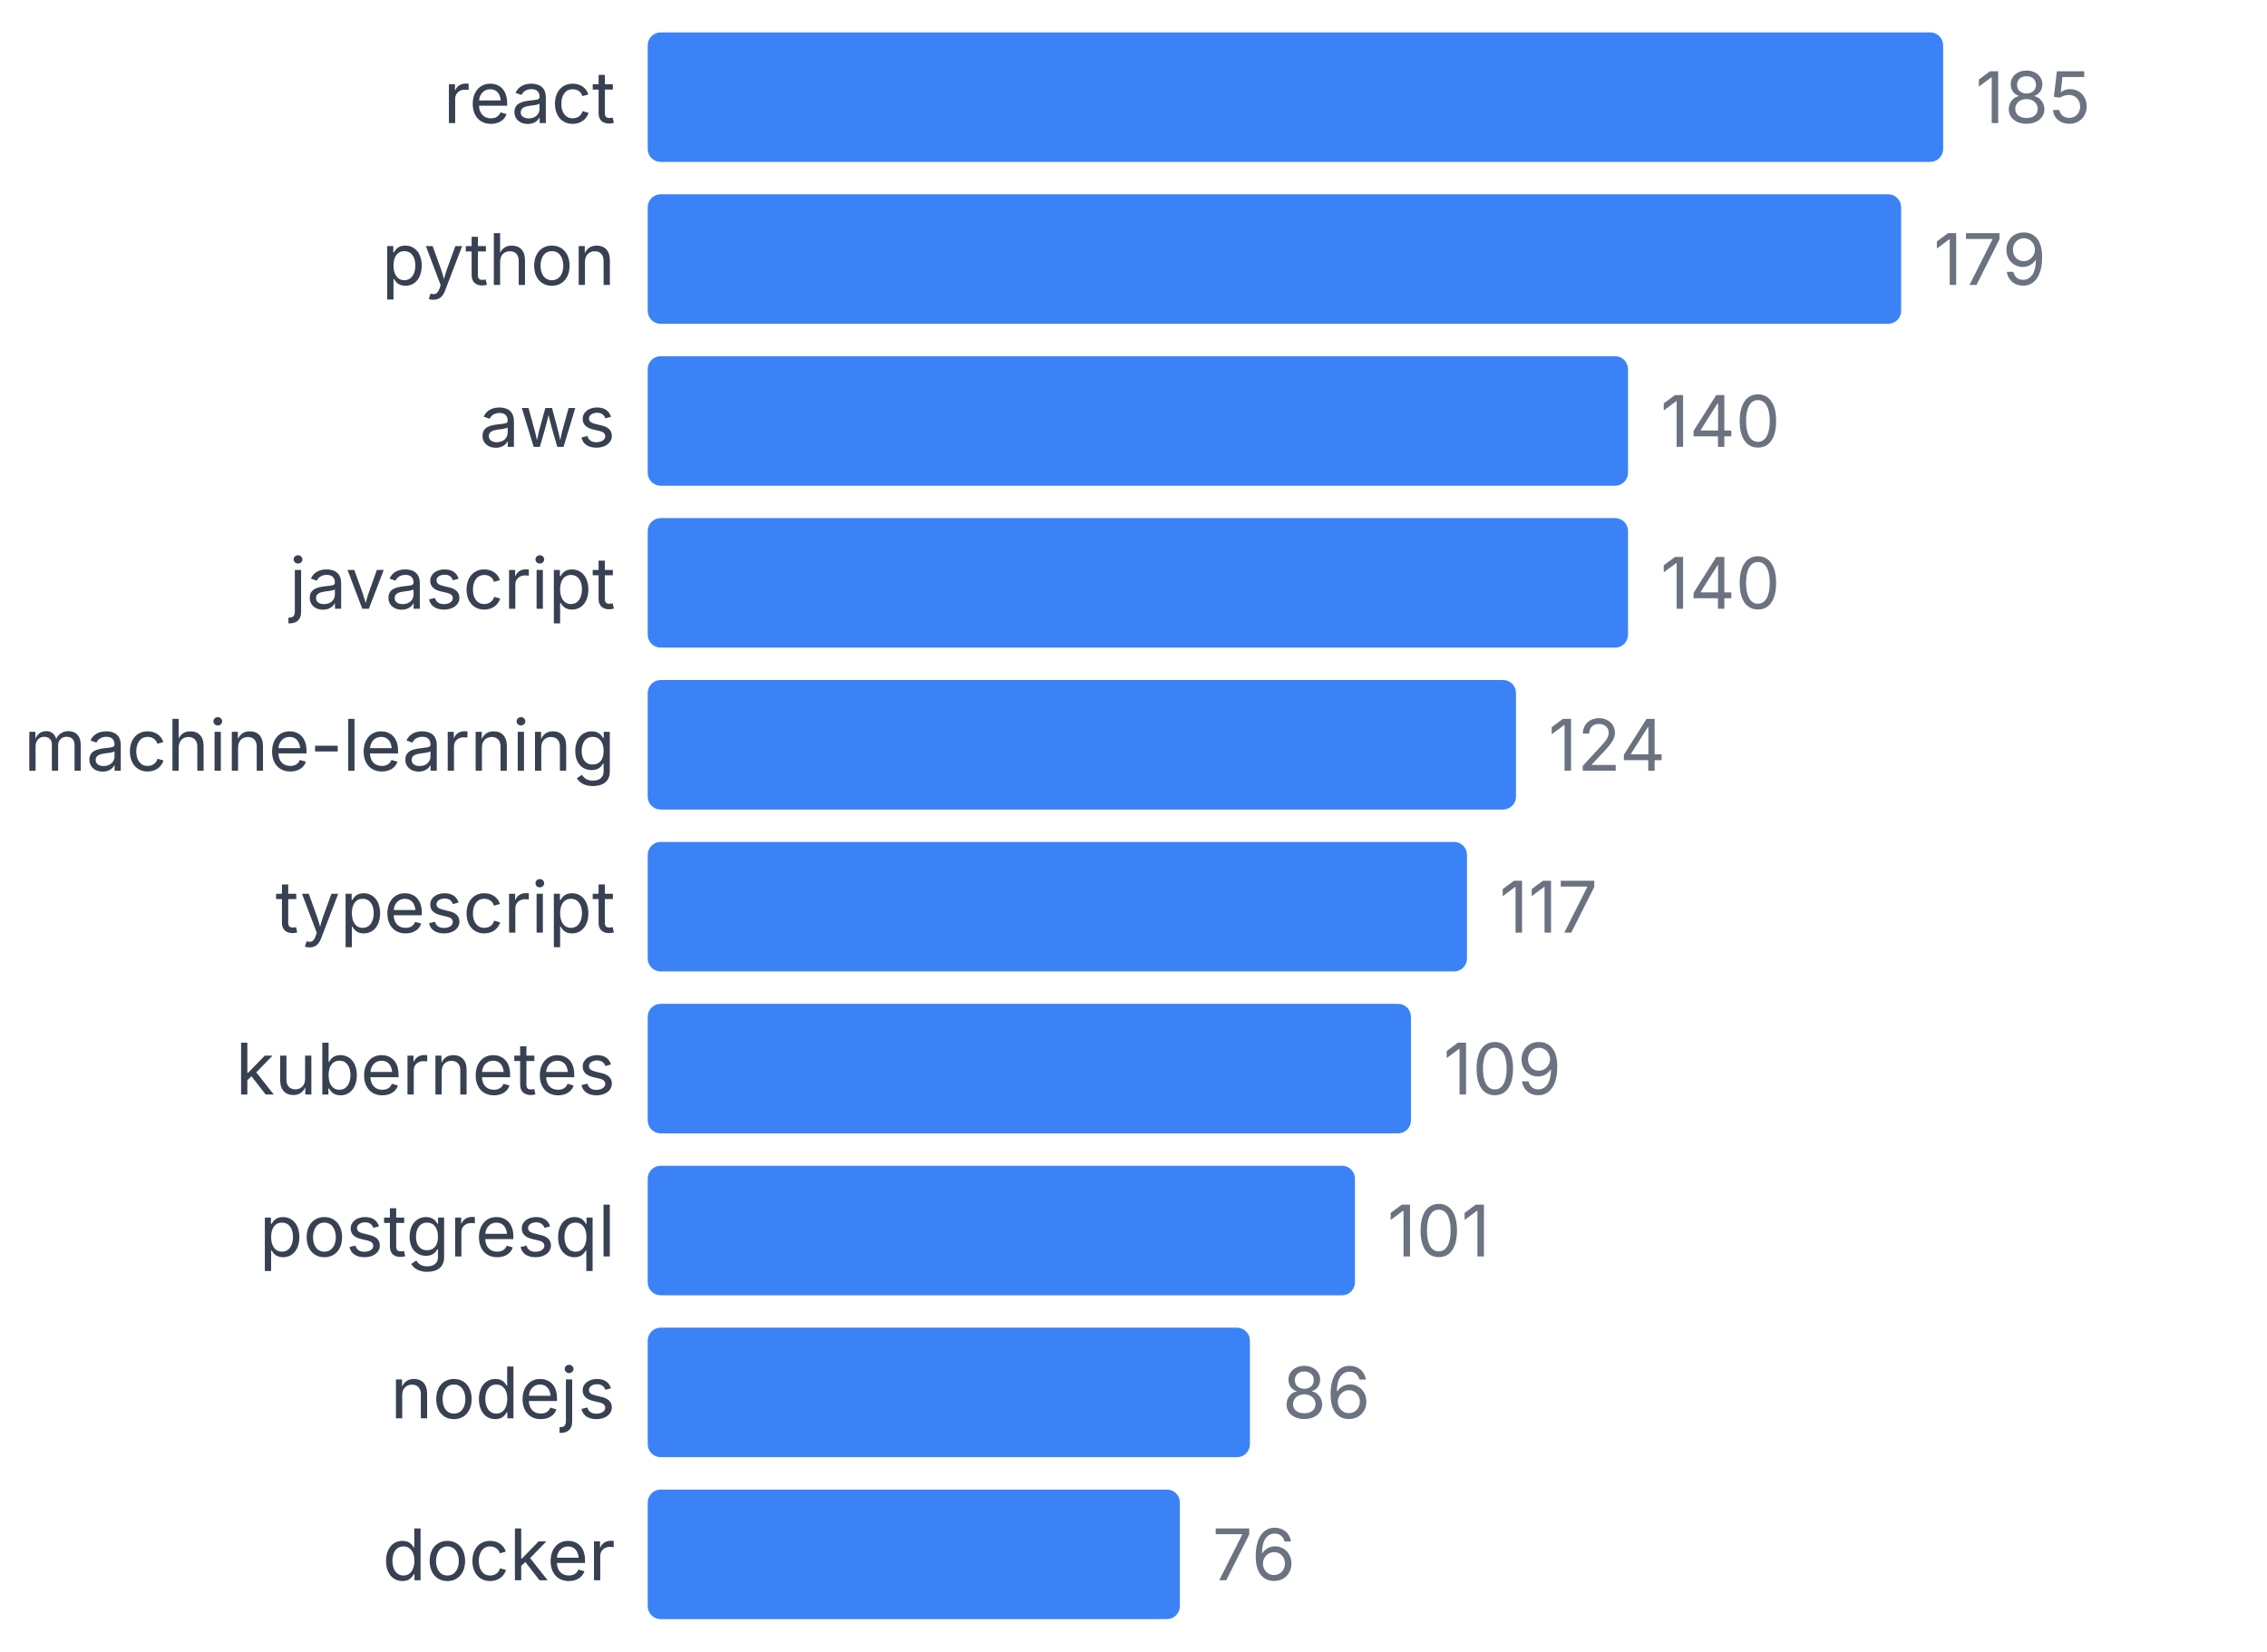
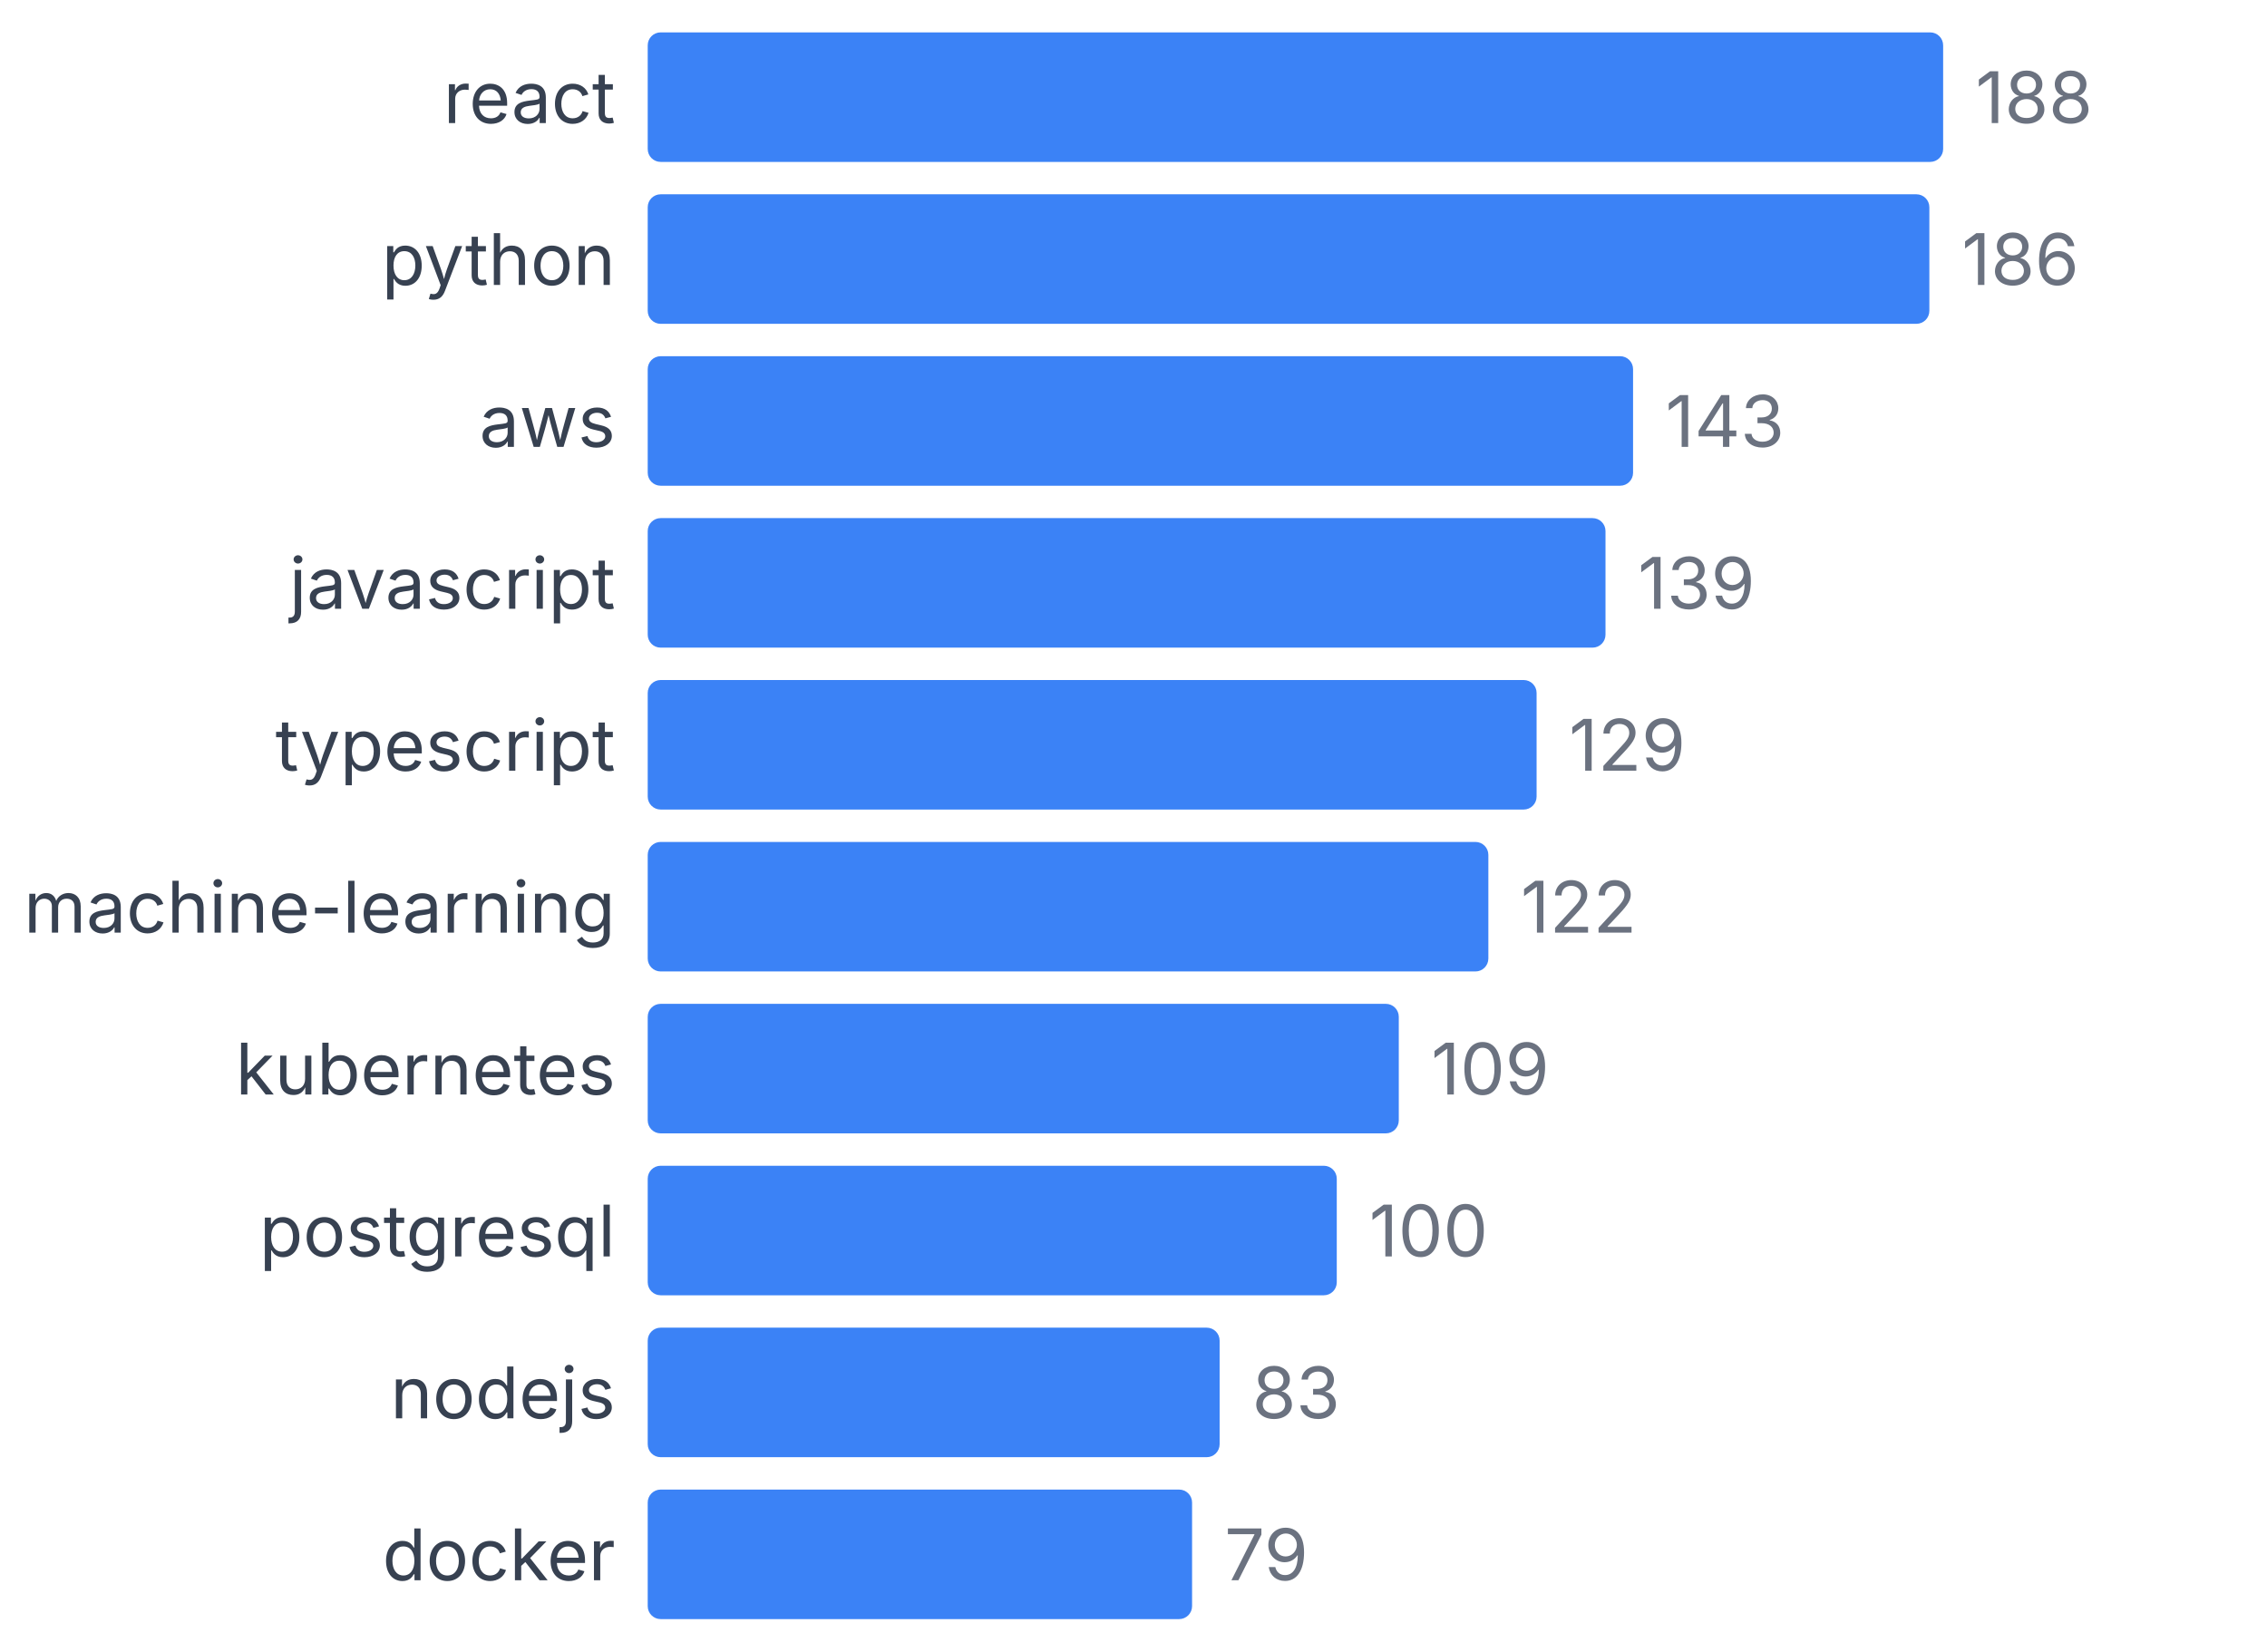
<svg xmlns="http://www.w3.org/2000/svg" width="350" height="255" viewBox="0 0 350 255">
  <style>
    text { font-family: system-ui, -apple-system, sans-serif; }
  </style>
  <text x="95" y="19" text-anchor="end" font-size="11" fill="#374151">react</text>
  <rect x="100" y="5" width="200" height="20" fill="#3b82f6" rx="2" />
-   <text x="305" y="19" font-size="11" fill="#6b7280">185</text>
+   <text x="305" y="19" font-size="11" fill="#6b7280">188</text>
  <text x="95" y="44" text-anchor="end" font-size="11" fill="#374151">python</text>
-   <rect x="100" y="30" width="193.514" height="20" fill="#3b82f6" rx="2" />
-   <text x="298.514" y="44" font-size="11" fill="#6b7280">179</text>
+   <rect x="100" y="30" width="197.872" height="20" fill="#3b82f6" rx="2" />
+   <text x="302.872" y="44" font-size="11" fill="#6b7280">186</text>
  <text x="95" y="69" text-anchor="end" font-size="11" fill="#374151">aws</text>
-   <rect x="100" y="55" width="151.351" height="20" fill="#3b82f6" rx="2" />
-   <text x="256.351" y="69" font-size="11" fill="#6b7280">140</text>
+   <rect x="100" y="55" width="152.128" height="20" fill="#3b82f6" rx="2" />
+   <text x="257.128" y="69" font-size="11" fill="#6b7280">143</text>
  <text x="95" y="94" text-anchor="end" font-size="11" fill="#374151">javascript</text>
-   <rect x="100" y="80" width="151.351" height="20" fill="#3b82f6" rx="2" />
-   <text x="256.351" y="94" font-size="11" fill="#6b7280">140</text>
-   <text x="95" y="119" text-anchor="end" font-size="11" fill="#374151">machine-learning</text>
-   <rect x="100" y="105" width="134.054" height="20" fill="#3b82f6" rx="2" />
-   <text x="239.054" y="119" font-size="11" fill="#6b7280">124</text>
-   <text x="95" y="144" text-anchor="end" font-size="11" fill="#374151">typescript</text>
-   <rect x="100" y="130" width="126.486" height="20" fill="#3b82f6" rx="2" />
-   <text x="231.486" y="144" font-size="11" fill="#6b7280">117</text>
+   <rect x="100" y="80" width="147.872" height="20" fill="#3b82f6" rx="2" />
+   <text x="252.872" y="94" font-size="11" fill="#6b7280">139</text>
+   <text x="95" y="119" text-anchor="end" font-size="11" fill="#374151">typescript</text>
+   <rect x="100" y="105" width="137.234" height="20" fill="#3b82f6" rx="2" />
+   <text x="242.234" y="119" font-size="11" fill="#6b7280">129</text>
+   <text x="95" y="144" text-anchor="end" font-size="11" fill="#374151">machine-learning</text>
+   <rect x="100" y="130" width="129.787" height="20" fill="#3b82f6" rx="2" />
+   <text x="234.787" y="144" font-size="11" fill="#6b7280">122</text>
  <text x="95" y="169" text-anchor="end" font-size="11" fill="#374151">kubernetes</text>
-   <rect x="100" y="155" width="117.838" height="20" fill="#3b82f6" rx="2" />
-   <text x="222.838" y="169" font-size="11" fill="#6b7280">109</text>
+   <rect x="100" y="155" width="115.957" height="20" fill="#3b82f6" rx="2" />
+   <text x="220.957" y="169" font-size="11" fill="#6b7280">109</text>
  <text x="95" y="194" text-anchor="end" font-size="11" fill="#374151">postgresql</text>
-   <rect x="100" y="180" width="109.189" height="20" fill="#3b82f6" rx="2" />
-   <text x="214.189" y="194" font-size="11" fill="#6b7280">101</text>
+   <rect x="100" y="180" width="106.383" height="20" fill="#3b82f6" rx="2" />
+   <text x="211.383" y="194" font-size="11" fill="#6b7280">100</text>
  <text x="95" y="219" text-anchor="end" font-size="11" fill="#374151">nodejs</text>
-   <rect x="100" y="205" width="92.973" height="20" fill="#3b82f6" rx="2" />
-   <text x="197.973" y="219" font-size="11" fill="#6b7280">86</text>
+   <rect x="100" y="205" width="88.298" height="20" fill="#3b82f6" rx="2" />
+   <text x="193.298" y="219" font-size="11" fill="#6b7280">83</text>
  <text x="95" y="244" text-anchor="end" font-size="11" fill="#374151">docker</text>
-   <rect x="100" y="230" width="82.162" height="20" fill="#3b82f6" rx="2" />
-   <text x="187.162" y="244" font-size="11" fill="#6b7280">76</text>
+   <rect x="100" y="230" width="84.043" height="20" fill="#3b82f6" rx="2" />
+   <text x="189.043" y="244" font-size="11" fill="#6b7280">79</text>
</svg>
